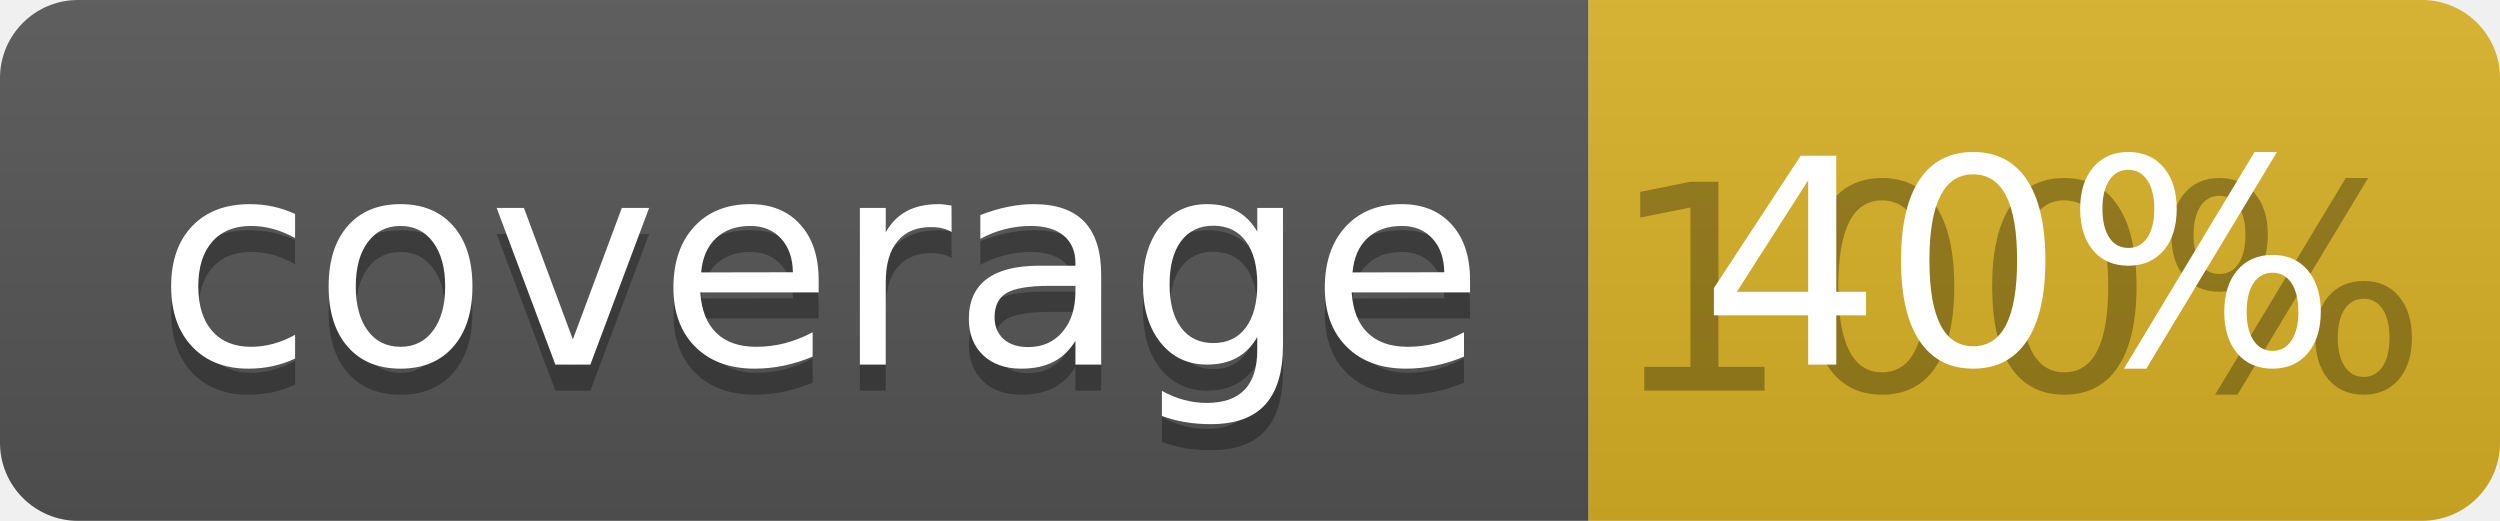
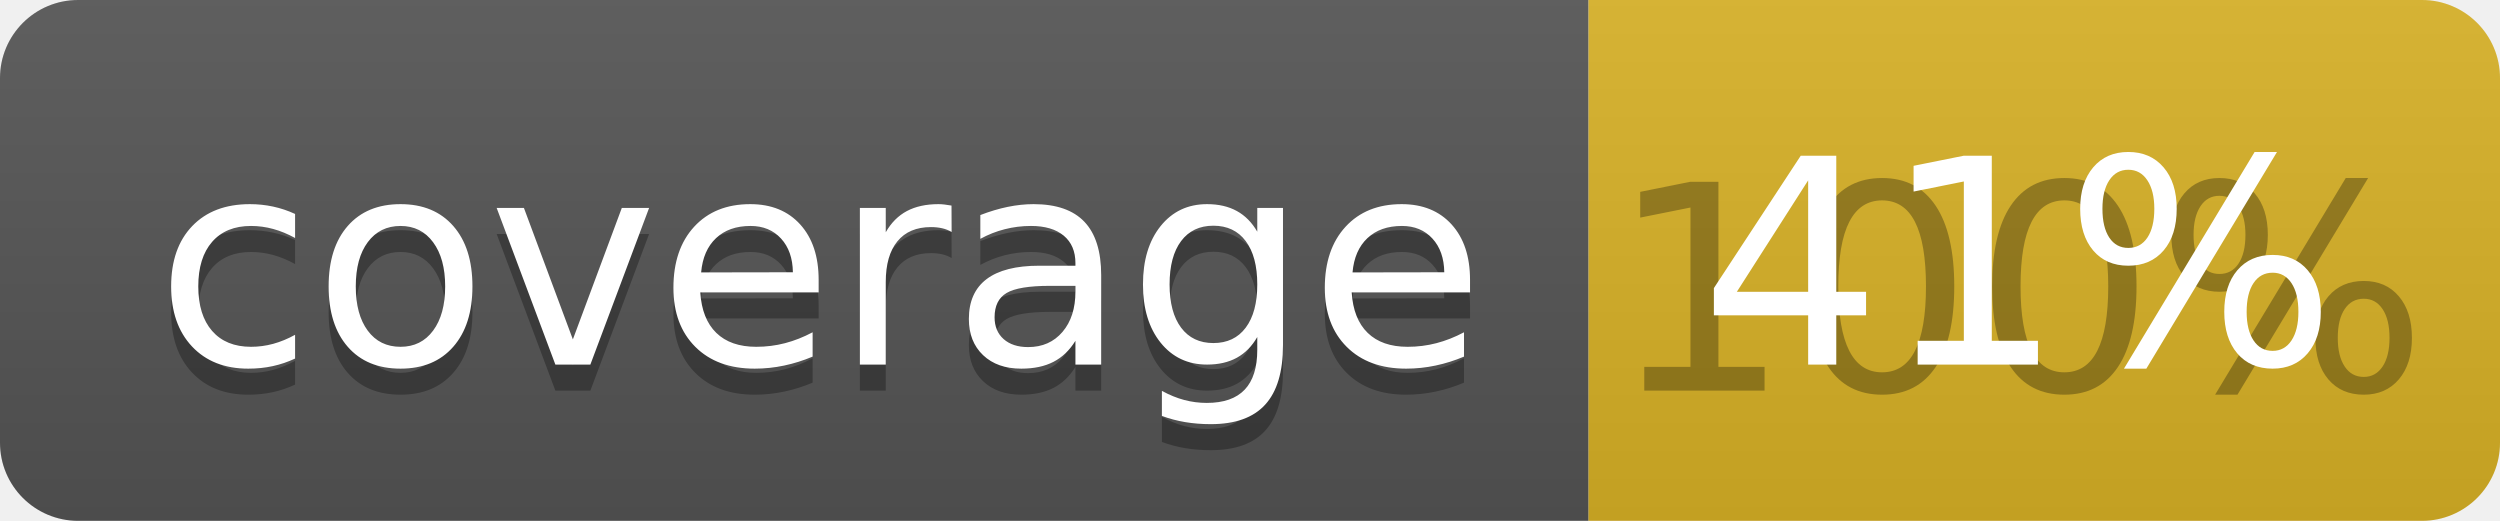
<svg xmlns="http://www.w3.org/2000/svg" width="96" height="20">
  <linearGradient id="b" x2="0" y2="100%">
    <stop offset="0" stop-color="#bbb" stop-opacity=".1" />
    <stop offset="1" stop-opacity=".1" />
  </linearGradient>
  <clipPath id="a">
    <rect width="96" height="20" rx="3" fill="#fff" />
  </clipPath>
  <g clip-path="url(#a)">
    <path fill="#555" d="M0 0h61v20H0z" />
    <path fill="#D9B226" d="M61 0h35v20H61z" />
    <path fill="url(#b)" d="M0 0h96v20H0z" />
  </g>
  <g fill="#fff" text-anchor="middle" font-family="DejaVu Sans,Verdana,Geneva,sans-serif" font-size="110">
    <text x="315" y="150" fill="#010101" fill-opacity=".3" transform="scale(.1)" textLength="510">coverage</text>
    <text x="315" y="140" transform="scale(.1)" textLength="510">coverage</text>
    <text x="775" y="150" fill="#010101" fill-opacity=".3" transform="scale(.1)" textLength="250">100%</text>
-     <text x="775" y="140" transform="scale(.1)" textLength="250">40%</text>
+     <text x="775" y="140" transform="scale(.1)" textLength="250">41%</text>
  </g>
</svg>
